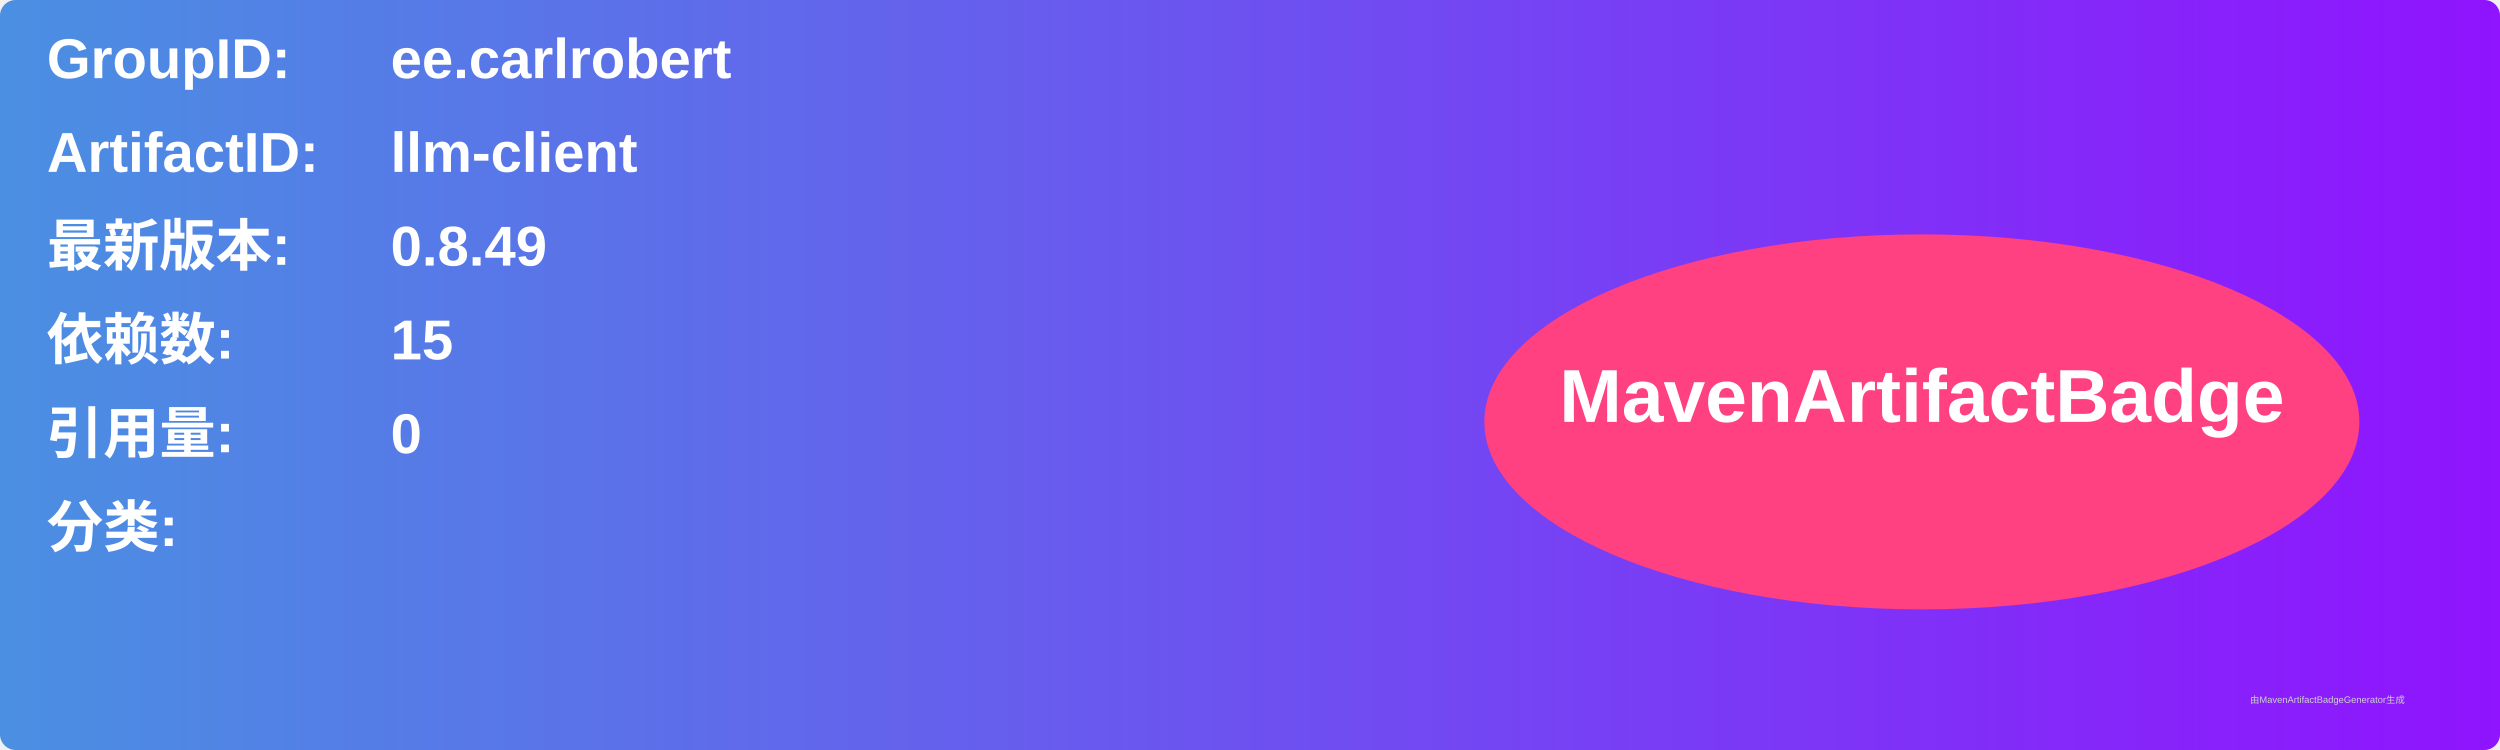
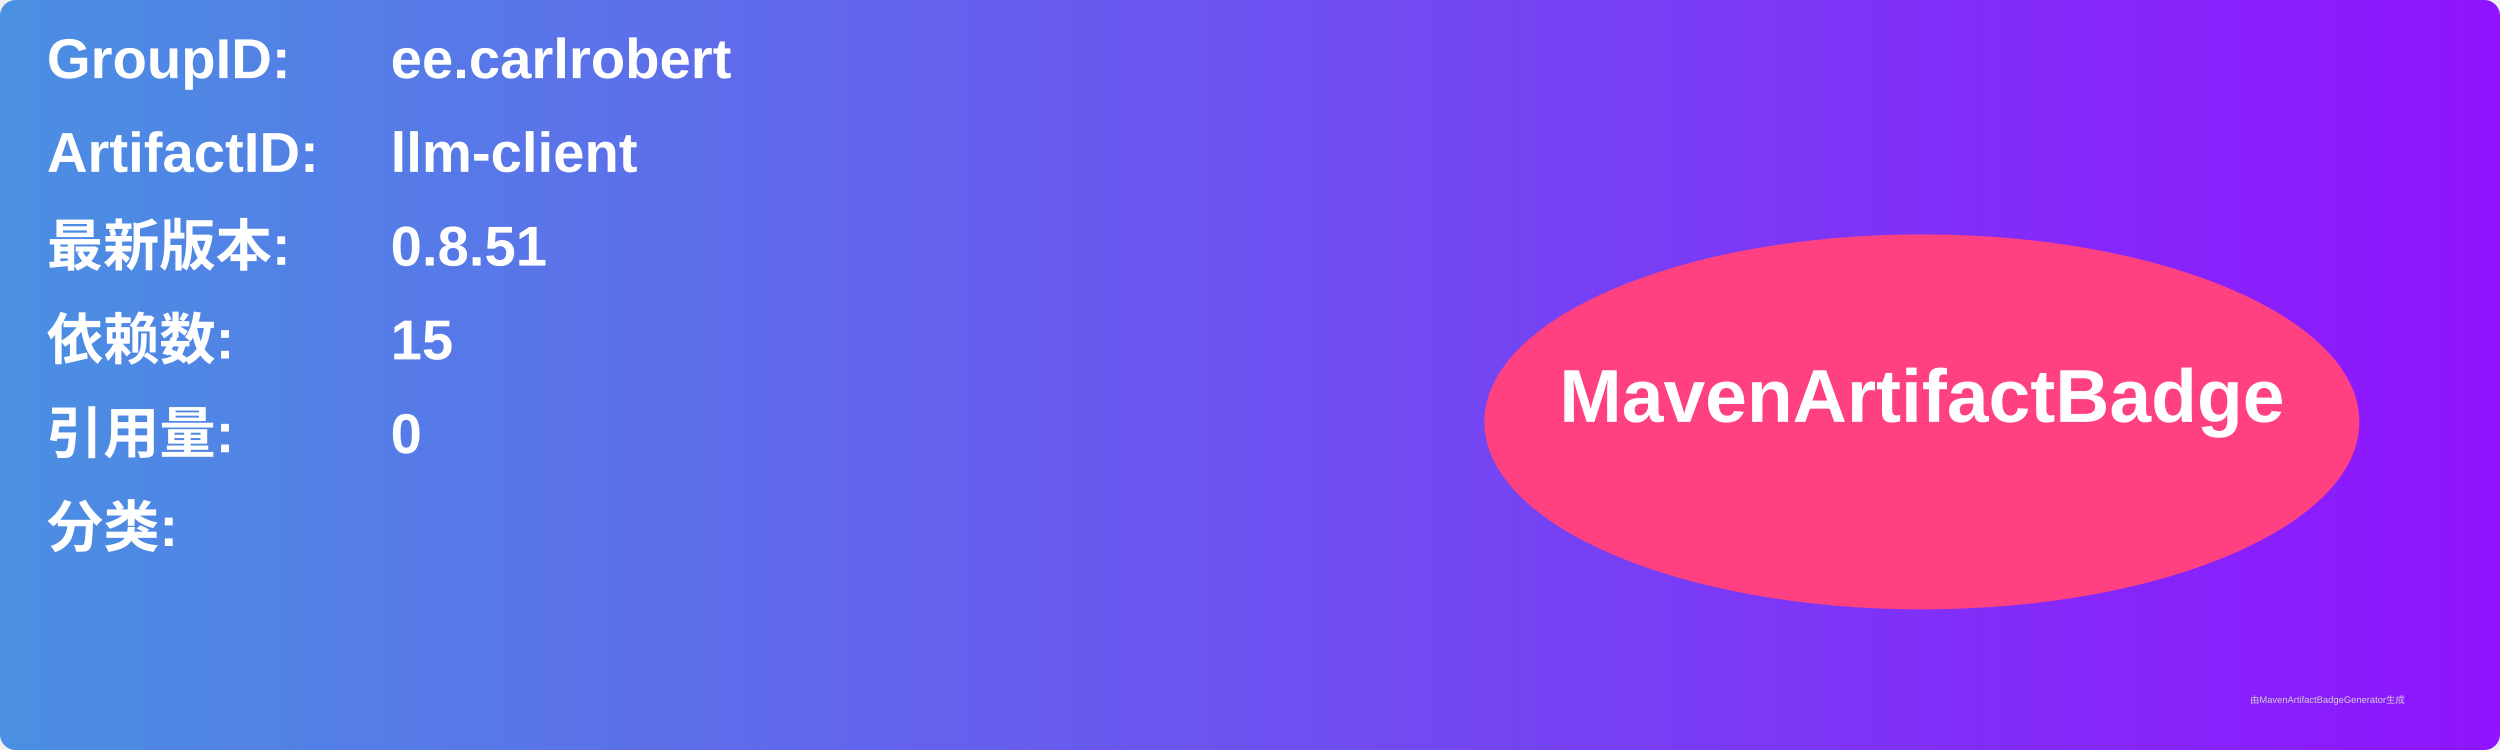
<svg xmlns="http://www.w3.org/2000/svg" width="800" height="240" viewBox="0 0 800 240">
  <linearGradient id="grad" x1="0%" y1="0%" x2="100%" y2="0%">
    <stop offset="0%" stop-color="#4a90e2" />
    <stop offset="100%" stop-color="#9013fe" />
  </linearGradient>
  <rect width="100%" height="100%" rx="5" ry="5" fill="url(#grad)" />
  <g transform="translate(15, 15)">
    <text x="0" y="10" font-family="Arial" font-size="18" fill="white" font-weight="bold" width="260">GroupID:</text>
    <text x="110" y="10" font-family="Arial" font-size="18" fill="white" font-weight="bold" width="460">ee.carlrobert</text>
    <text x="0" y="40" font-family="Arial" font-size="18" fill="white" font-weight="bold" width="260">ArtifactID:</text>
    <text x="110" y="40" font-family="Arial" font-size="18" fill="white" font-weight="bold" width="460">llm-client</text>
    <text x="0" y="70" font-family="Arial" font-size="18" fill="white" font-weight="bold">最新版本:</text>
    <text x="110" y="70" font-family="Arial" font-size="18" fill="white" font-weight="bold">
-       <tspan font-weight="bold">0.8.49</tspan>
+       <tspan font-weight="bold">0.8.51</tspan>
    </text>
    <text x="0" y="100" font-family="Arial" font-size="18" fill="white" font-weight="bold">依赖数: </text>
    <text x="110" y="100" font-family="Arial" font-size="18" fill="white">
      <tspan font-weight="bold">15</tspan>
    </text>
    <text x="0" y="130" font-family="Arial" font-size="18" fill="white" font-weight="bold">引用量: </text>
    <text x="110" y="130" font-family="Arial" font-size="18" fill="white">
      <tspan font-weight="bold">0</tspan>
    </text>
    <text x="0" y="160" font-family="Arial" font-size="18" fill="white" font-weight="bold">分类:</text>
    <text x="10" y="190" font-family="Arial" font-size="10" fill="white">
      <tspan font-weight="bold" />
    </text>
    <ellipse cx="600" cy="120" rx="140" ry="60" fill="#ff4081" />
    <text x="600" y="120" text-anchor="middle" font-family="Arial" font-size="24" fill="white" font-weight="bold">MavenArtifactBadge</text>
  </g>
  <text x="720" y="225" font-family="Arial" font-size="3" fill="#d0d0d0">由MavenArtifactBadgeGenerator生成</text>
</svg>
